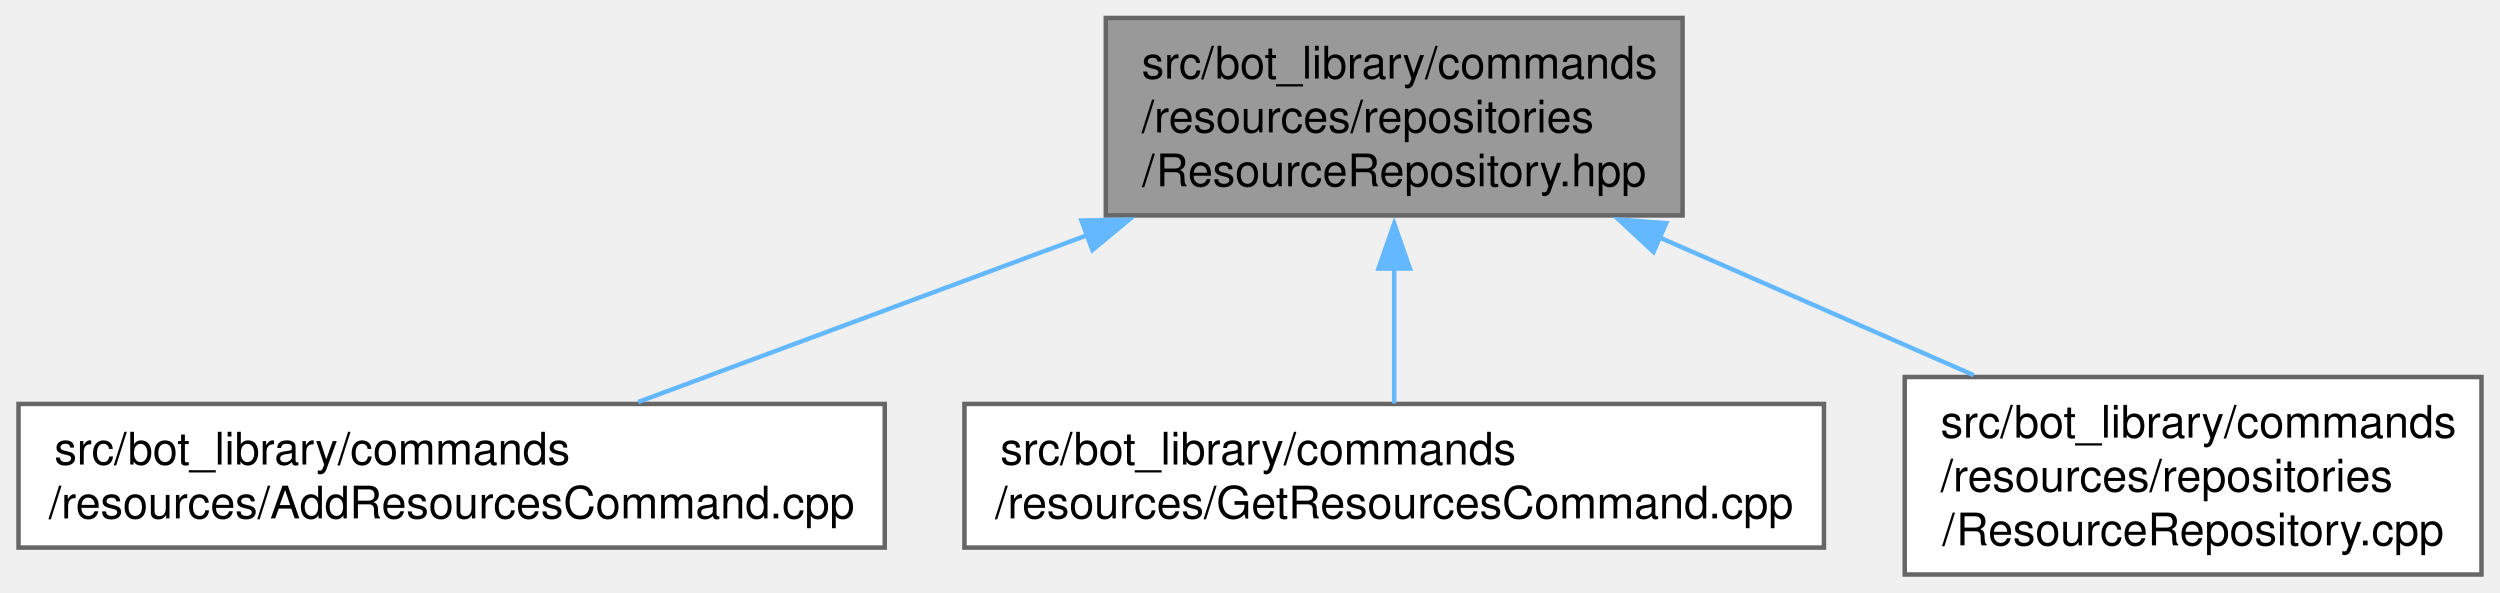
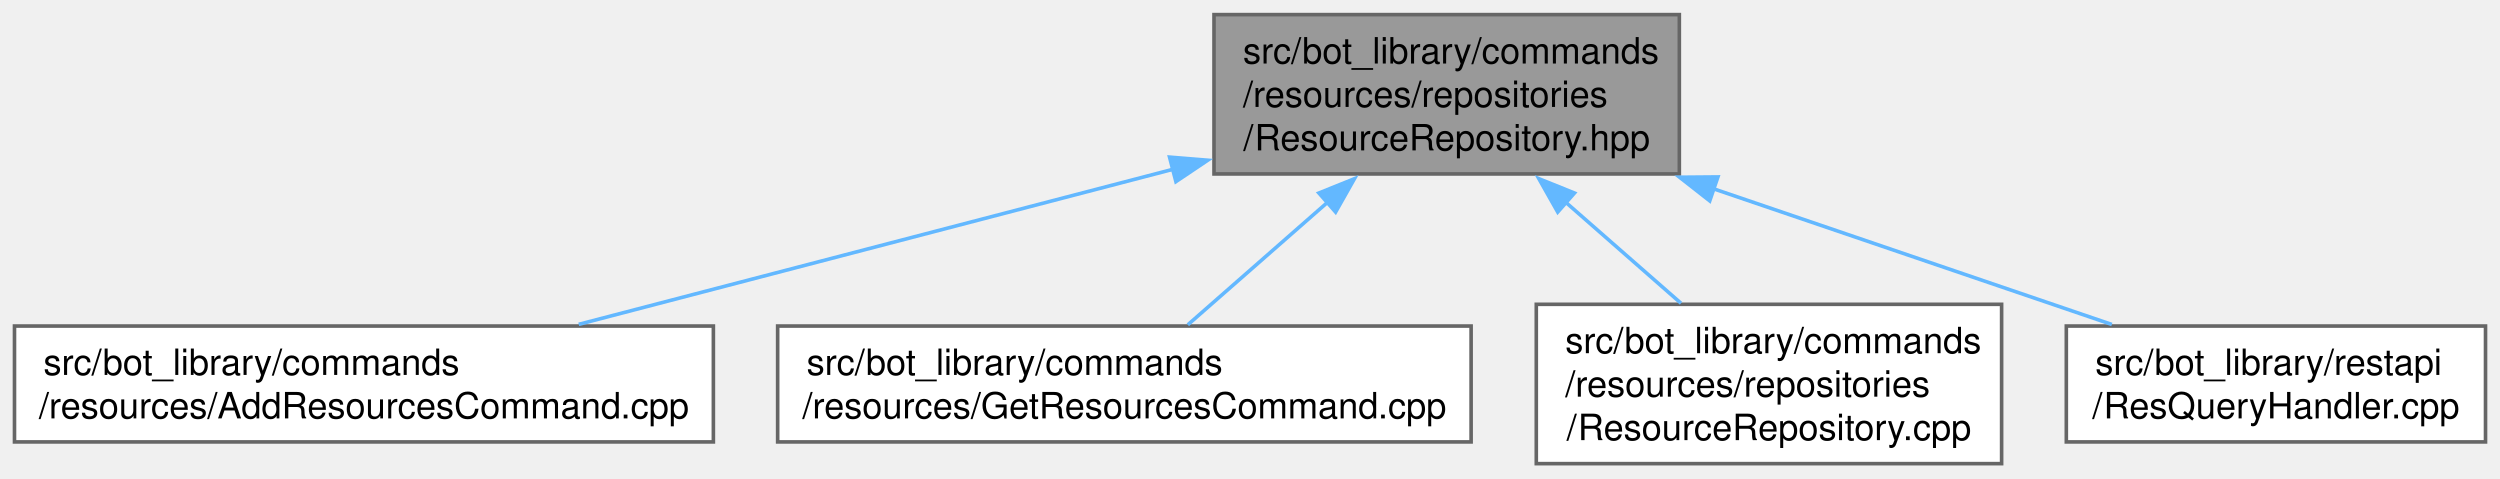
- <svg xmlns="http://www.w3.org/2000/svg" xmlns:xlink="http://www.w3.org/1999/xlink" width="557pt" height="132pt" viewBox="0.00 0.00 556.75 132.00">
+ <svg xmlns="http://www.w3.org/2000/svg" xmlns:xlink="http://www.w3.org/1999/xlink" width="690pt" height="132pt" viewBox="0.00 0.00 690.38 132.00">
  <g id="graph0" class="graph" transform="scale(1 1) rotate(0) translate(4 128)">
    <g id="Node000001" class="node">
      <g id="a_Node000001">
        <a xlink:title=" ">
-           <polygon fill="#999999" stroke="#666666" points="370.75,-124 242.25,-124 242.25,-80 370.75,-80 370.75,-124" />
-           <text text-anchor="start" x="250.25" y="-110.5" font-family="Helvetica,sans-Serif" font-size="10.00">src/bot_library/commands</text>
-           <text text-anchor="start" x="250.25" y="-98.5" font-family="Helvetica,sans-Serif" font-size="10.00">/resources/repositories</text>
-           <text text-anchor="middle" x="306.5" y="-86.5" font-family="Helvetica,sans-Serif" font-size="10.00">/ResourceRepository.hpp</text>
+           <polygon fill="#999999" stroke="#666666" points="459.75,-124 331.25,-124 331.25,-80 459.75,-80 459.75,-124" />
+           <text text-anchor="start" x="339.25" y="-110.5" font-family="Helvetica,sans-Serif" font-size="10.00">src/bot_library/commands</text>
+           <text text-anchor="start" x="339.25" y="-98.5" font-family="Helvetica,sans-Serif" font-size="10.00">/resources/repositories</text>
+           <text text-anchor="middle" x="395.5" y="-86.5" font-family="Helvetica,sans-Serif" font-size="10.00">/ResourceRepository.hpp</text>
        </a>
      </g>
    </g>
    <g id="Node000002" class="node">
      <g id="a_Node000002">
        <a xlink:href="AddResourcesCommand_8cpp.html" target="_top" xlink:title=" ">
          <polygon fill="white" stroke="#666666" points="193,-38 0,-38 0,-6 193,-6 193,-38" />
          <text text-anchor="start" x="8" y="-24.5" font-family="Helvetica,sans-Serif" font-size="10.00">src/bot_library/commands</text>
          <text text-anchor="middle" x="96.5" y="-12.5" font-family="Helvetica,sans-Serif" font-size="10.00">/resources/AddResourcesCommand.cpp</text>
        </a>
      </g>
    </g>
    <g id="edge1_Node000001_Node000002" class="edge">
      <g id="a_edge1_Node000001_Node000002">
        <a xlink:title=" ">
-           <path fill="none" stroke="#63b8ff" d="M238.32,-75.68C205.27,-63.4 166.64,-49.05 138.05,-38.43" />
-           <polygon fill="#63b8ff" stroke="#63b8ff" points="236.83,-78.86 247.42,-79.06 239.26,-72.29 236.83,-78.86" />
+           <path fill="none" stroke="#63b8ff" d="M320.05,-81.32C269.15,-68.04 202.94,-50.77 155.82,-38.47" />
+           <polygon fill="#63b8ff" stroke="#63b8ff" points="318.97,-84.65 329.53,-83.79 320.73,-77.88 318.97,-84.65" />
        </a>
      </g>
    </g>
    <g id="Node000003" class="node">
      <g id="a_Node000003">
        <a xlink:href="GetResourcesCommand_8cpp.html" target="_top" xlink:title=" ">
          <polygon fill="white" stroke="#666666" points="402.25,-38 210.75,-38 210.75,-6 402.25,-6 402.25,-38" />
          <text text-anchor="start" x="218.75" y="-24.5" font-family="Helvetica,sans-Serif" font-size="10.00">src/bot_library/commands</text>
          <text text-anchor="middle" x="306.5" y="-12.5" font-family="Helvetica,sans-Serif" font-size="10.00">/resources/GetResourcesCommand.cpp</text>
        </a>
      </g>
    </g>
    <g id="edge2_Node000001_Node000003" class="edge">
      <g id="a_edge2_Node000001_Node000003">
        <a xlink:title=" ">
-           <path fill="none" stroke="#63b8ff" d="M306.5,-68.28C306.5,-57.8 306.5,-46.7 306.5,-38.11" />
-           <polygon fill="#63b8ff" stroke="#63b8ff" points="303,-68.17 306.5,-78.17 310,-68.17 303,-68.17" />
+           <path fill="none" stroke="#63b8ff" d="M362.82,-72.36C349.68,-60.84 335.07,-48.04 324.02,-38.35" />
+           <polygon fill="#63b8ff" stroke="#63b8ff" points="360.21,-74.73 370.04,-78.69 364.83,-69.47 360.21,-74.73" />
        </a>
      </g>
    </g>
    <g id="Node000004" class="node">
      <g id="a_Node000004">
        <a xlink:href="ResourceRepository_8cpp.html" target="_top" xlink:title=" ">
          <polygon fill="white" stroke="#666666" points="548.75,-44 420.25,-44 420.25,0 548.75,0 548.75,-44" />
          <text text-anchor="start" x="428.25" y="-30.5" font-family="Helvetica,sans-Serif" font-size="10.00">src/bot_library/commands</text>
          <text text-anchor="start" x="428.25" y="-18.5" font-family="Helvetica,sans-Serif" font-size="10.00">/resources/repositories</text>
          <text text-anchor="middle" x="484.5" y="-6.5" font-family="Helvetica,sans-Serif" font-size="10.00">/ResourceRepository.cpp</text>
        </a>
      </g>
    </g>
    <g id="edge3_Node000001_Node000004" class="edge">
      <g id="a_edge3_Node000001_Node000004">
        <a xlink:title=" ">
-           <path fill="none" stroke="#63b8ff" d="M365.67,-75.07C388.37,-65.13 413.99,-53.9 435.61,-44.42" />
-           <polygon fill="#63b8ff" stroke="#63b8ff" points="364.28,-71.86 356.53,-79.08 367.09,-78.27 364.28,-71.86" />
+           <path fill="none" stroke="#63b8ff" d="M428.39,-72.17C438.93,-62.94 450.4,-52.88 460.21,-44.29" />
+           <polygon fill="#63b8ff" stroke="#63b8ff" points="426.17,-69.47 420.96,-78.69 430.79,-74.73 426.17,-69.47" />
+         </a>
+       </g>
+     </g>
+     <g id="Node000005" class="node">
+       <g id="a_Node000005">
+         <a xlink:href="ResQueryHandler_8cpp.html" target="_top" xlink:title=" ">
+           <polygon fill="white" stroke="#666666" points="682.38,-38 566.62,-38 566.62,-6 682.38,-6 682.38,-38" />
+           <text text-anchor="start" x="574.62" y="-24.5" font-family="Helvetica,sans-Serif" font-size="10.00">src/bot_library/restapi</text>
+           <text text-anchor="middle" x="624.5" y="-12.5" font-family="Helvetica,sans-Serif" font-size="10.00">/ResQueryHandler.cpp</text>
+         </a>
+       </g>
+     </g>
+     <g id="edge4_Node000001_Node000005" class="edge">
+       <g id="a_edge4_Node000001_Node000005">
+         <a xlink:title=" ">
+           <path fill="none" stroke="#63b8ff" d="M468.91,-76C505.16,-63.65 547.74,-49.14 579.19,-38.43" />
+           <polygon fill="#63b8ff" stroke="#63b8ff" points="468.15,-72.56 459.81,-79.09 470.41,-79.18 468.15,-72.56" />
        </a>
      </g>
    </g>
  </g>
</svg>
